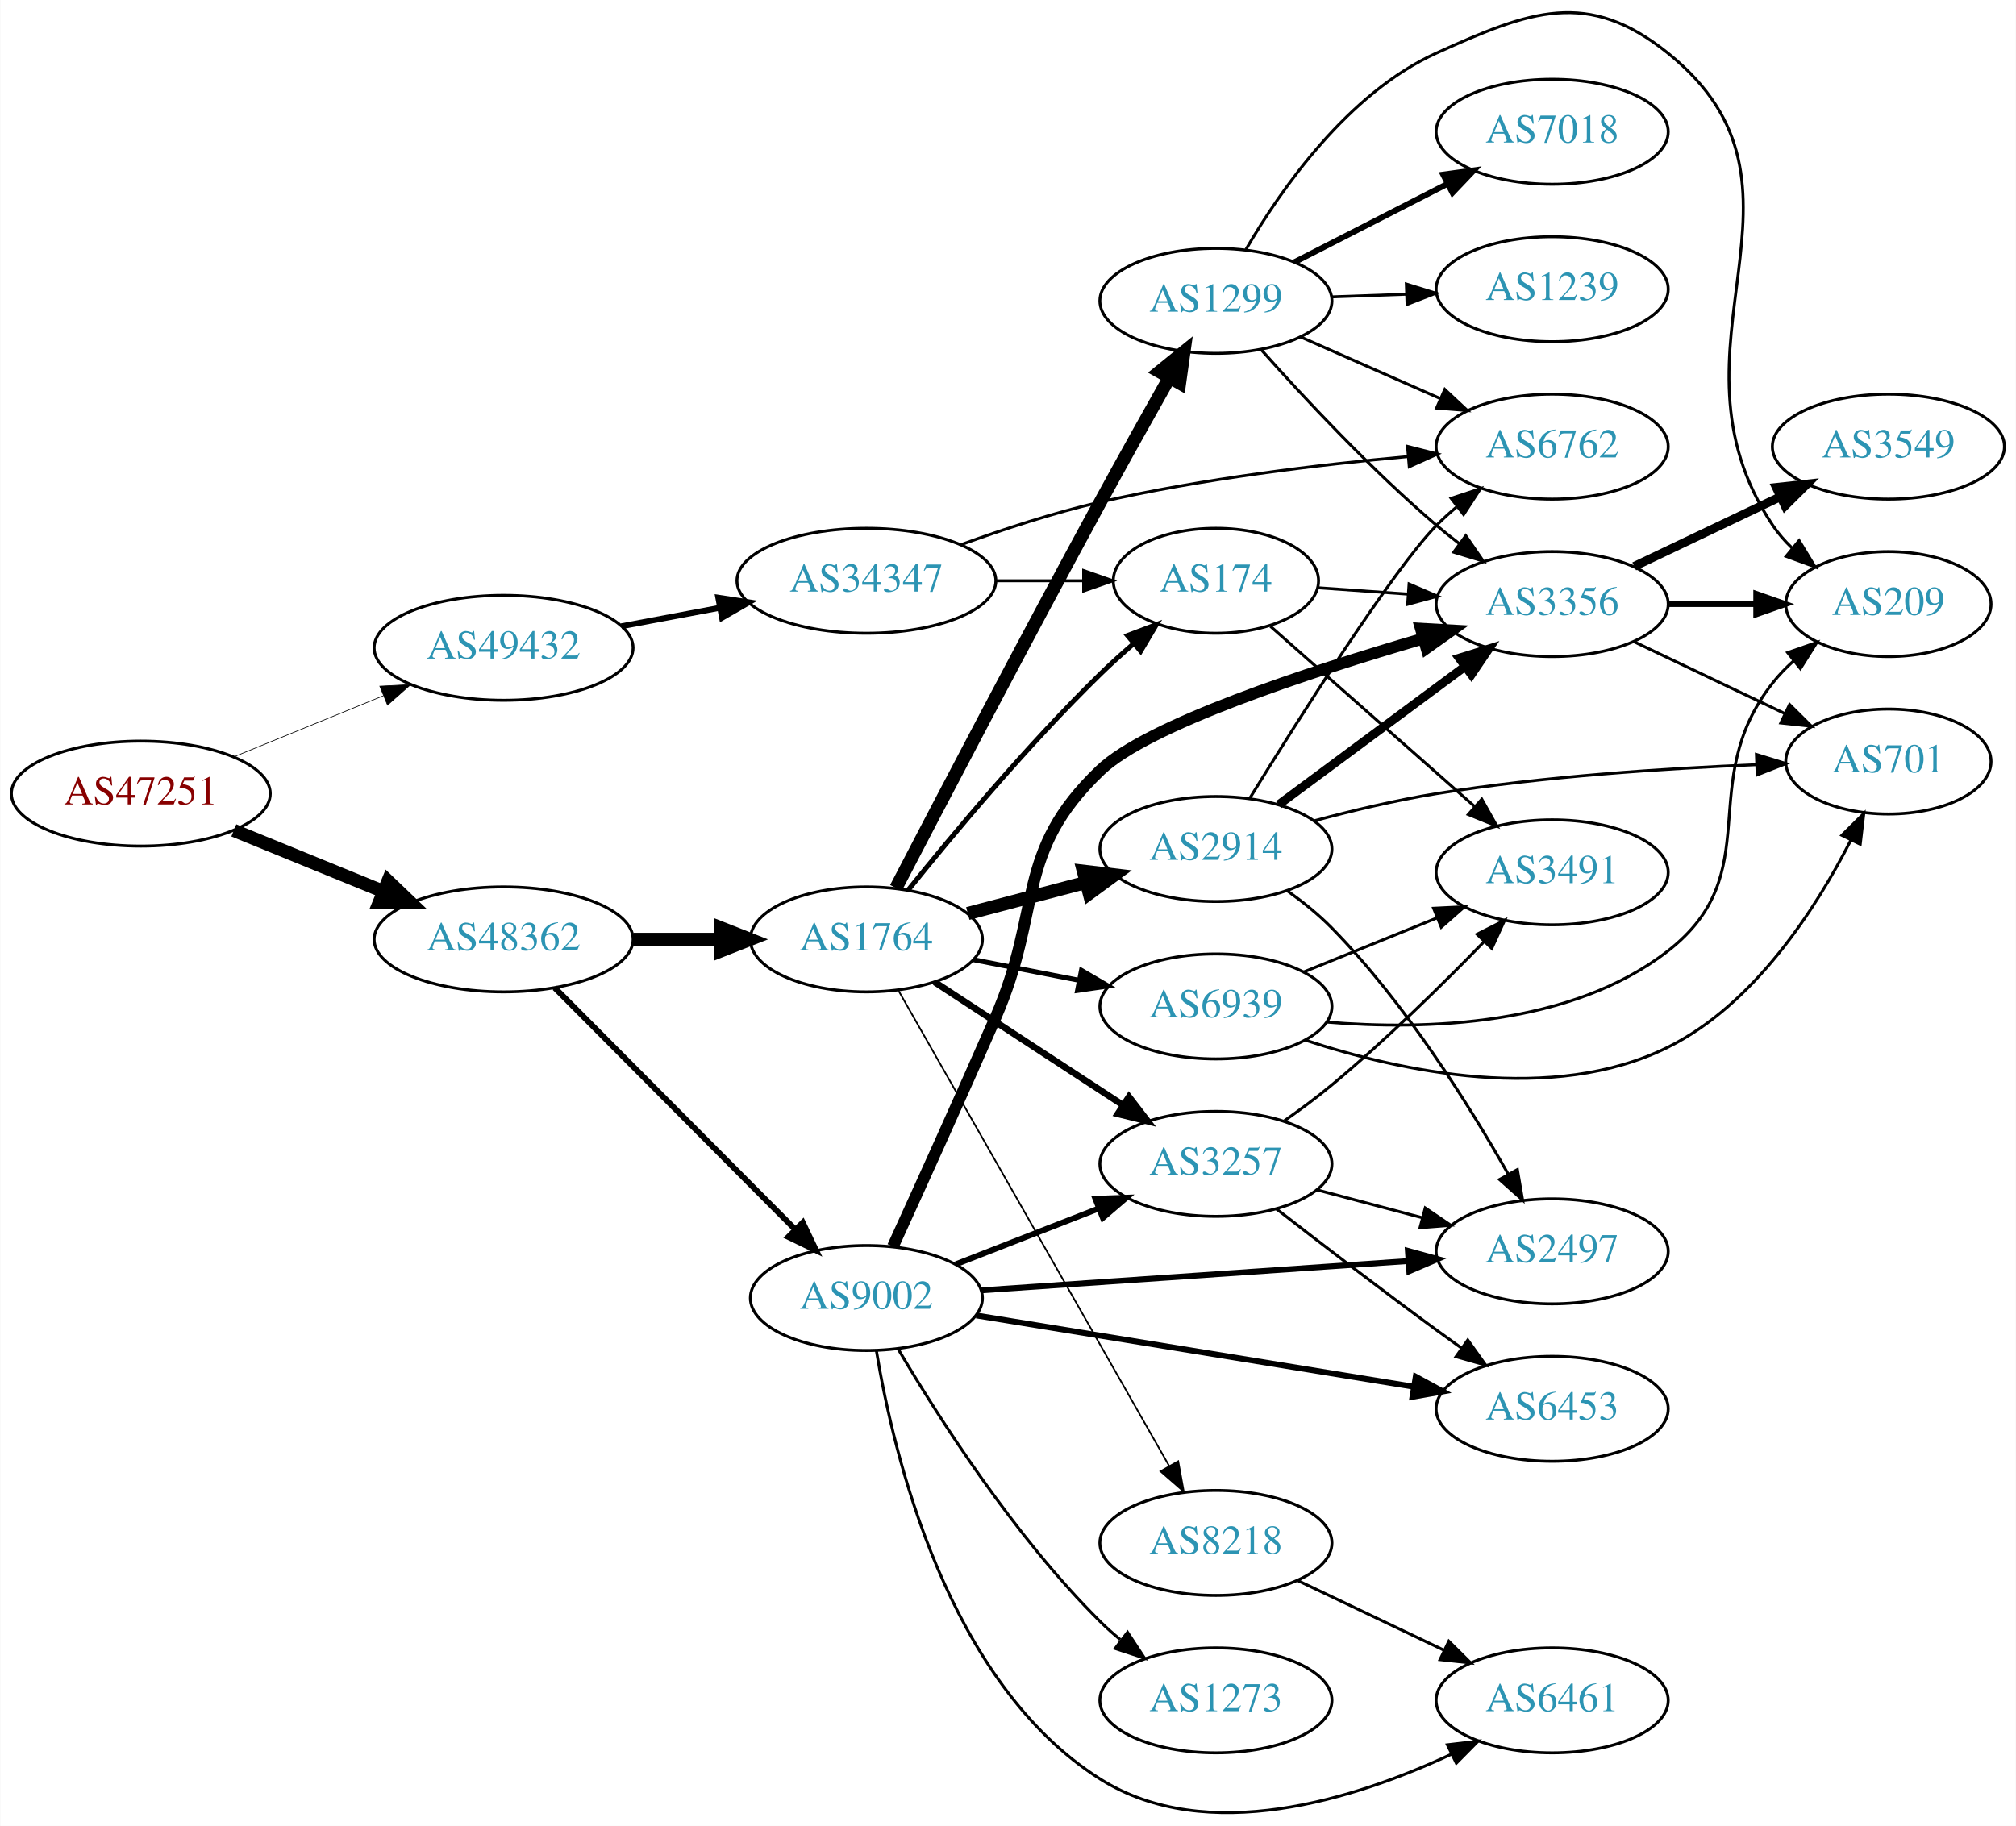
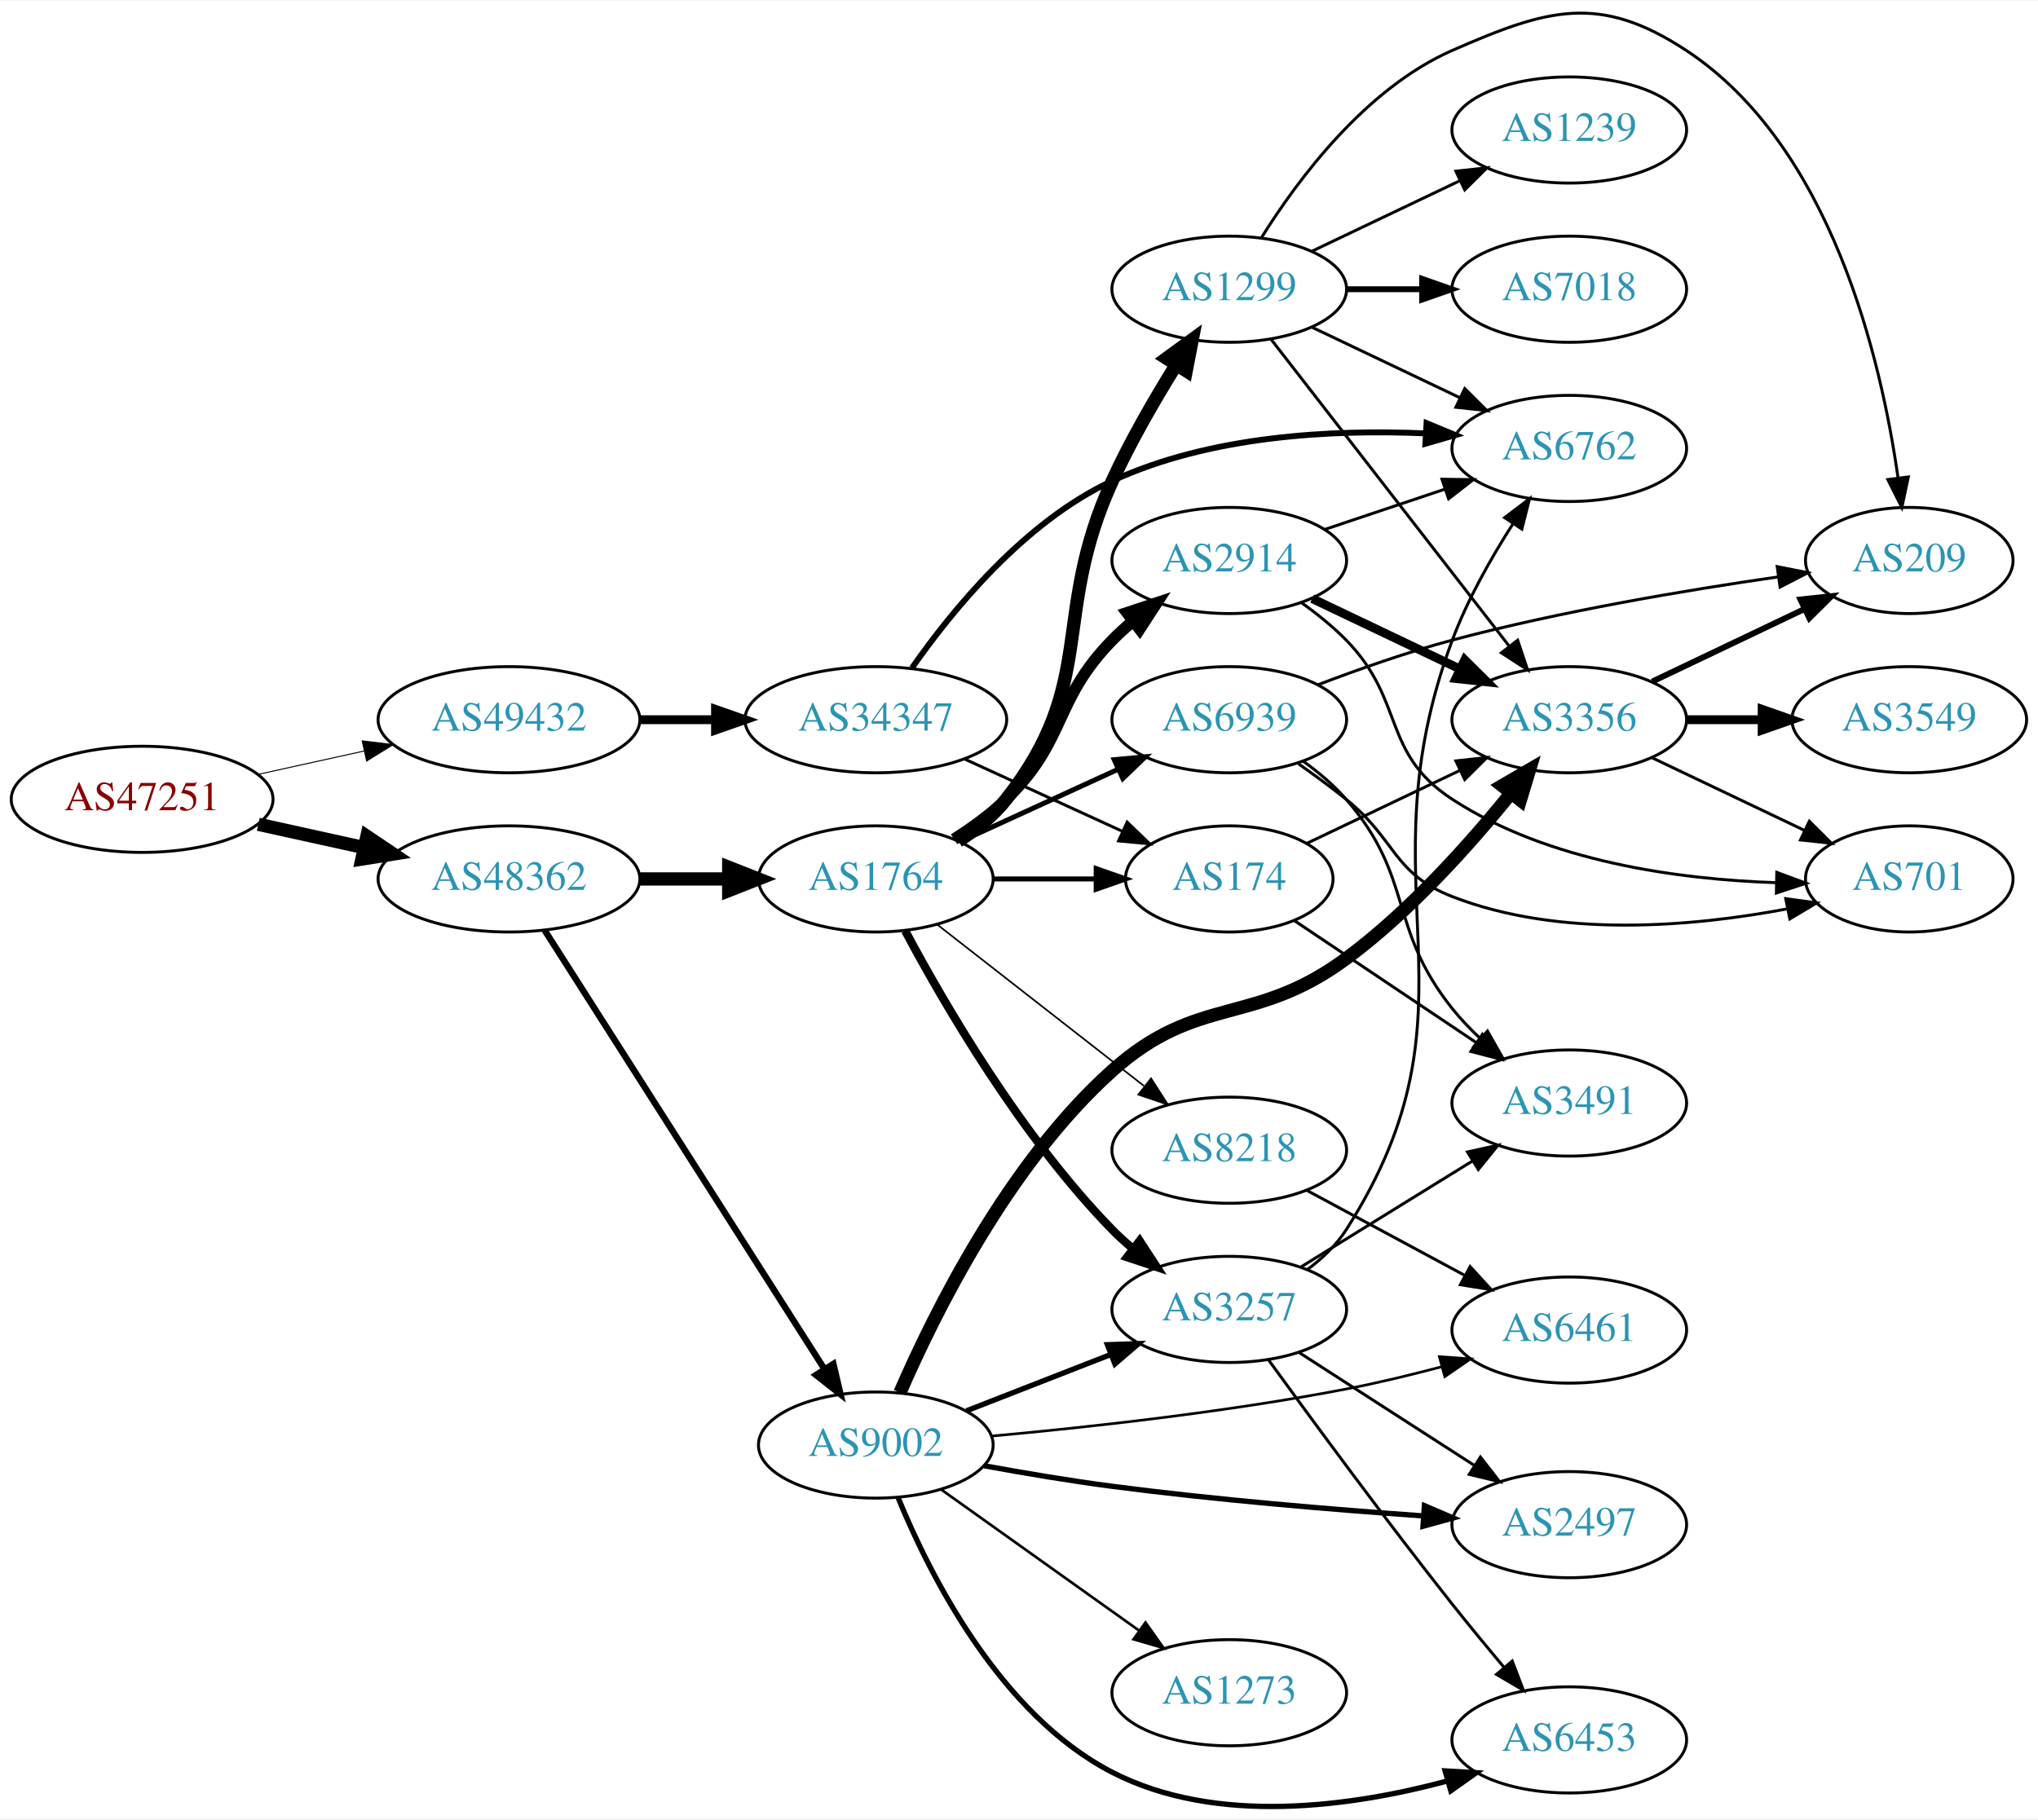
- <svg xmlns="http://www.w3.org/2000/svg" xmlns:xlink="http://www.w3.org/1999/xlink" width="691pt" height="626pt" viewBox="0.00 0.00 691.06 626.23">
-   <g id="graph0" class="graph" transform="scale(1 1) rotate(0) translate(4 622.231)">
-     <polygon fill="white" stroke="none" points="-4,4 -4,-622.231 687.055,-622.231 687.055,4 -4,4" />
+ <svg xmlns="http://www.w3.org/2000/svg" xmlns:xlink="http://www.w3.org/1999/xlink" width="691pt" height="617pt" viewBox="0.00 0.00 691.06 616.66">
+   <g id="graph0" class="graph" transform="scale(1 1) rotate(0) translate(4 612.658)">
+     <polygon fill="white" stroke="none" points="-4,4 -4,-612.658 687.055,-612.658 687.055,4 -4,4" />
    <g id="node1" class="node">
      <g id="a_node1">
        <a xlink:href="/asn/47251" xlink:title="AS47251 ~ VLBGIT Friesenecker e.U. [AT]">
-           <ellipse fill="#ffffff" stroke="black" cx="44.196" cy="-350.042" rx="44.393" ry="18" />
-           <text text-anchor="middle" x="44.196" y="-346.342" font-family="Times,serif" font-size="14.00" fill="#880000">AS47251</text>
+           <ellipse fill="#ffffff" stroke="black" cx="44.196" cy="-341.765" rx="44.393" ry="18" />
+           <text text-anchor="middle" x="44.196" y="-338.065" font-family="Times,serif" font-size="14.00" fill="#880000">AS47251</text>
        </a>
      </g>
    </g>
    <g id="node2" class="node">
      <g id="a_node2">
        <a xlink:href="/asn/48362" xlink:title="AS48362 ~ Stadtwerke Feldkirch [AT]">
-           <ellipse fill="#ffffff" stroke="black" cx="168.588" cy="-300.042" rx="44.393" ry="18" />
-           <text text-anchor="middle" x="168.588" y="-296.342" font-family="Times,serif" font-size="14.00" fill="#2c94b3">AS48362</text>
+           <ellipse fill="#ffffff" stroke="black" cx="168.588" cy="-314.765" rx="44.393" ry="18" />
+           <text text-anchor="middle" x="168.588" y="-311.065" font-family="Times,serif" font-size="14.00" fill="#2c94b3">AS48362</text>
        </a>
      </g>
    </g>
    <g id="edge1" class="edge">
-       <path fill="none" stroke="black" stroke-width="4.5" d="M76.081,-337.425C91.591,-331.089 110.576,-323.333 127.225,-316.532" />
-       <polygon fill="black" stroke="black" stroke-width="4.5" points="128.945,-320.082 136.713,-312.655 125.967,-312.792 128.945,-320.082" />
+       <path fill="none" stroke="black" stroke-width="4.5" d="M83.586,-333.297C94.978,-330.783 107.6,-327.999 119.525,-325.368" />
+       <polygon fill="black" stroke="black" stroke-width="4.5" points="120.418,-329.204 129.335,-323.204 118.721,-321.514 120.418,-329.204" />
    </g>
    <g id="node3" class="node">
      <g id="a_node3">
        <a xlink:href="/asn/49432" xlink:title="AS49432 ~ schallert.com e.U. [AT]">
-           <ellipse fill="#ffffff" stroke="black" cx="168.588" cy="-400.042" rx="44.393" ry="18" />
-           <text text-anchor="middle" x="168.588" y="-396.342" font-family="Times,serif" font-size="14.00" fill="#2c94b3">AS49432</text>
+           <ellipse fill="#ffffff" stroke="black" cx="168.588" cy="-368.765" rx="44.393" ry="18" />
+           <text text-anchor="middle" x="168.588" y="-365.065" font-family="Times,serif" font-size="14.00" fill="#2c94b3">AS49432</text>
        </a>
      </g>
    </g>
    <g id="edge2" class="edge">
-       <path fill="none" stroke="black" stroke-width="0.231" d="M76.081,-362.659C91.591,-368.995 110.576,-376.751 127.225,-383.553" />
-       <polygon fill="black" stroke="black" stroke-width="0.231" points="126.132,-386.887 136.713,-387.429 128.78,-380.407 126.132,-386.887" />
+       <path fill="none" stroke="black" stroke-width="0.338" d="M83.586,-350.234C94.978,-352.747 107.6,-355.532 119.525,-358.163" />
+       <polygon fill="black" stroke="black" stroke-width="0.338" points="118.815,-361.59 129.335,-360.327 120.323,-354.754 118.815,-361.59" />
    </g>
    <g id="node4" class="node">
      <g id="a_node4">
-         <a xlink:href="/asn/1764" xlink:title="AS1764 ~ NEXTLAYER-AS [AT]">
-           <ellipse fill="#ffffff" stroke="black" cx="292.98" cy="-300.042" rx="39.794" ry="18" />
-           <text text-anchor="middle" x="292.98" y="-296.342" font-family="Times,serif" font-size="14.00" fill="#2c94b3">AS1764</text>
+         <a xlink:href="/asn/9002" xlink:title="AS9002 ~ RETN Limited [EU]">
+           <ellipse fill="#ffffff" stroke="black" cx="292.98" cy="-122.765" rx="39.794" ry="18" />
+           <text text-anchor="middle" x="292.98" y="-119.065" font-family="Times,serif" font-size="14.00" fill="#2c94b3">AS9002</text>
        </a>
      </g>
    </g>
    <g id="edge3" class="edge">
-       <path fill="none" stroke="black" stroke-width="4.5" d="M213.084,-300.042C222.773,-300.042 233.11,-300.042 243.002,-300.042" />
-       <polygon fill="black" stroke="black" stroke-width="4.5" points="243.105,-303.98 253.105,-300.042 243.105,-296.105 243.105,-303.98" />
+       <path fill="none" stroke="black" stroke-width="2.167" d="M180.666,-297.388C202.284,-263.475 250.191,-188.322 275.529,-148.573" />
+       <polygon fill="black" stroke="black" stroke-width="2.167" points="278.592,-150.279 281.016,-139.965 272.69,-146.516 278.592,-150.279" />
    </g>
    <g id="node5" class="node">
      <g id="a_node5">
-         <a xlink:href="/asn/9002" xlink:title="AS9002 ~ RETN Limited [EU]">
-           <ellipse fill="#ffffff" stroke="black" cx="292.98" cy="-177.042" rx="39.794" ry="18" />
-           <text text-anchor="middle" x="292.98" y="-173.342" font-family="Times,serif" font-size="14.00" fill="#2c94b3">AS9002</text>
+         <a xlink:href="/asn/1764" xlink:title="AS1764 ~ NEXTLAYER-AS [AT]">
+           <ellipse fill="#ffffff" stroke="black" cx="292.98" cy="-314.765" rx="39.794" ry="18" />
+           <text text-anchor="middle" x="292.98" y="-311.065" font-family="Times,serif" font-size="14.00" fill="#2c94b3">AS1764</text>
        </a>
      </g>
    </g>
    <g id="edge4" class="edge">
-       <path fill="none" stroke="black" stroke-width="2" d="M186.095,-283.454C207.291,-262.153 244.214,-225.046 268.375,-200.764" />
-       <polygon fill="black" stroke="black" stroke-width="2" points="271.163,-202.925 275.736,-193.368 266.201,-197.987 271.163,-202.925" />
+       <path fill="none" stroke="black" stroke-width="4.5" d="M213.084,-314.765C222.773,-314.765 233.11,-314.765 243.002,-314.765" />
+       <polygon fill="black" stroke="black" stroke-width="4.5" points="243.105,-318.703 253.105,-314.765 243.105,-310.828 243.105,-318.703" />
    </g>
    <g id="node24" class="node">
      <g id="a_node24">
        <a xlink:href="/asn/34347" xlink:title="AS34347 ~ HALLAG Kommunal GmbH [AT]">
-           <ellipse fill="#ffffff" stroke="black" cx="292.98" cy="-423.042" rx="44.393" ry="18" />
-           <text text-anchor="middle" x="292.98" y="-419.342" font-family="Times,serif" font-size="14.00" fill="#2c94b3">AS34347</text>
+           <ellipse fill="#ffffff" stroke="black" cx="292.98" cy="-368.765" rx="44.393" ry="18" />
+           <text text-anchor="middle" x="292.98" y="-365.065" font-family="Times,serif" font-size="14.00" fill="#2c94b3">AS34347</text>
        </a>
      </g>
    </g>
    <g id="edge34" class="edge">
-       <path fill="none" stroke="black" stroke-width="2" d="M208.988,-407.446C219.688,-409.457 231.411,-411.66 242.589,-413.76" />
-       <polygon fill="black" stroke="black" stroke-width="2" points="242.18,-417.245 252.655,-415.652 243.473,-410.365 242.18,-417.245" />
+       <path fill="none" stroke="black" stroke-width="3" d="M213.084,-368.765C221.29,-368.765 229.961,-368.765 238.434,-368.765" />
+       <polygon fill="black" stroke="black" stroke-width="3" points="238.625,-372.266 248.625,-368.765 238.625,-365.266 238.625,-372.266" />
    </g>
    <g id="node6" class="node">
      <g id="a_node6">
-         <a xlink:href="/asn/3257" xlink:title="AS3257 ~ GTT [DE]">
-           <ellipse fill="#ffffff" stroke="black" cx="412.823" cy="-223.042" rx="39.794" ry="18" />
-           <text text-anchor="middle" x="412.823" y="-219.342" font-family="Times,serif" font-size="14.00" fill="#2c94b3">AS3257</text>
+         <a xlink:href="/asn/3356" xlink:title="AS3356 ~ Level 3 Parent, LLC [US]">
+           <ellipse fill="#ffffff" stroke="black" cx="528.116" cy="-368.765" rx="39.794" ry="18" />
+           <text text-anchor="middle" x="528.116" y="-365.065" font-family="Times,serif" font-size="14.00" fill="#2c94b3">AS3356</text>
        </a>
      </g>
    </g>
    <g id="edge5" class="edge">
-       <path fill="none" stroke="black" stroke-width="2.25" d="M316.423,-285.378C334.689,-273.443 360.665,-256.469 380.901,-243.247" />
-       <polygon fill="black" stroke="black" stroke-width="2.25" points="383.007,-246.052 389.464,-237.652 379.178,-240.192 383.007,-246.052" />
+       <path fill="none" stroke="black" stroke-width="4.5" d="M301.174,-140.56C312.776,-167.342 337.938,-218.226 373.176,-249.765 402.296,-275.828 421.044,-264.536 452.469,-287.765 474.011,-303.689 494.328,-326.438 508.311,-343.776" />
+       <polygon fill="black" stroke="black" stroke-width="4.5" points="505.357,-346.389 514.644,-351.799 511.538,-341.51 505.357,-346.389" />
    </g>
    <g id="node7" class="node">
      <g id="a_node7">
-         <a xlink:href="/asn/1299" xlink:title="AS1299 ~ Telia Carrier [EU]">
-           <ellipse fill="#ffffff" stroke="black" cx="412.823" cy="-519.042" rx="39.794" ry="18" />
-           <text text-anchor="middle" x="412.823" y="-515.342" font-family="Times,serif" font-size="14.00" fill="#2c94b3">AS1299</text>
+         <a xlink:href="/asn/6461" xlink:title="AS6461 ~ Zayo Bandwidth [US]">
+           <ellipse fill="#ffffff" stroke="black" cx="528.116" cy="-161.765" rx="39.794" ry="18" />
+           <text text-anchor="middle" x="528.116" y="-158.065" font-family="Times,serif" font-size="14.00" fill="#2c94b3">AS6461</text>
        </a>
      </g>
    </g>
    <g id="edge6" class="edge">
-       <path fill="none" stroke="black" stroke-width="4.5" d="M303.106,-317.668C317.7,-345.777 347.286,-402.443 373.176,-450.042 380.884,-464.212 389.657,-479.909 396.893,-492.746" />
-       <polygon fill="black" stroke="black" stroke-width="4.5" points="393.507,-494.756 401.854,-501.525 400.363,-490.882 393.507,-494.756" />
+       <path fill="none" stroke="black" stroke-width="0.9" d="M332.325,-125.82C364.571,-128.757 411.789,-133.919 452.469,-141.765 463.052,-143.807 474.342,-146.536 484.855,-149.321" />
+       <polygon fill="black" stroke="black" stroke-width="0.9" points="484.079,-152.737 494.648,-151.987 485.918,-145.983 484.079,-152.737" />
    </g>
    <g id="node8" class="node">
      <g id="a_node8">
-         <a xlink:href="/asn/2914" xlink:title="AS2914 ~ NTT America, Inc. [US]">
-           <ellipse fill="#ffffff" stroke="black" cx="412.823" cy="-331.042" rx="39.794" ry="18" />
-           <text text-anchor="middle" x="412.823" y="-327.342" font-family="Times,serif" font-size="14.00" fill="#2c94b3">AS2914</text>
+         <a xlink:href="/asn/3257" xlink:title="AS3257 ~ GTT [DE]">
+           <ellipse fill="#ffffff" stroke="black" cx="412.823" cy="-168.765" rx="39.794" ry="18" />
+           <text text-anchor="middle" x="412.823" y="-165.065" font-family="Times,serif" font-size="14.00" fill="#2c94b3">AS3257</text>
        </a>
      </g>
    </g>
    <g id="edge7" class="edge">
-       <path fill="none" stroke="black" stroke-width="4.5" d="M327.749,-308.925C340.323,-312.233 354.778,-316.036 368.116,-319.545" />
-       <polygon fill="black" stroke="black" stroke-width="4.5" points="367.376,-323.421 378.049,-322.157 369.38,-315.805 367.376,-323.421" />
+       <path fill="none" stroke="black" stroke-width="1.8" d="M323.717,-134.373C338.511,-140.148 356.588,-147.204 372.51,-153.419" />
+       <polygon fill="black" stroke="black" stroke-width="1.8" points="371.508,-156.785 382.096,-157.161 374.053,-150.265 371.508,-156.785" />
    </g>
    <g id="node9" class="node">
      <g id="a_node9">
-         <a xlink:href="/asn/174" xlink:title="AS174 ~ Cogent Communications [US]">
-           <ellipse fill="#ffffff" stroke="black" cx="412.823" cy="-423.042" rx="35.194" ry="18" />
-           <text text-anchor="middle" x="412.823" y="-419.342" font-family="Times,serif" font-size="14.00" fill="#2c94b3">AS174</text>
+         <a xlink:href="/asn/2497" xlink:title="AS2497 ~ Internet Initiative Japan Inc. [JP]">
+           <ellipse fill="#ffffff" stroke="black" cx="528.116" cy="-95.765" rx="39.794" ry="18" />
+           <text text-anchor="middle" x="528.116" y="-92.065" font-family="Times,serif" font-size="14.00" fill="#2c94b3">AS2497</text>
        </a>
      </g>
    </g>
    <g id="edge8" class="edge">
-       <path fill="none" stroke="black" stroke-width="1.688" d="M307.236,-316.873C322.38,-335.707 348.293,-366.762 373.176,-391.042 376.73,-394.51 380.617,-398.02 384.513,-401.381" />
-       <polygon fill="black" stroke="black" stroke-width="1.688" points="382.507,-404.267 392.419,-408.011 387.006,-398.903 382.507,-404.267" />
+       <path fill="none" stroke="black" stroke-width="1.8" d="M329.75,-115.733C343.31,-113.254 358.916,-110.624 373.176,-108.765 408.268,-104.192 448.079,-100.879 478.424,-98.743" />
+       <polygon fill="black" stroke="black" stroke-width="1.8" points="479.002,-102.212 488.739,-98.036 478.523,-95.228 479.002,-102.212" />
    </g>
    <g id="node10" class="node">
      <g id="a_node10">
-         <a xlink:href="/asn/8218" xlink:title="AS8218 ~ legacy Neotelecoms [FR]">
-           <ellipse fill="#ffffff" stroke="black" cx="412.823" cy="-93.042" rx="39.794" ry="18" />
-           <text text-anchor="middle" x="412.823" y="-89.342" font-family="Times,serif" font-size="14.00" fill="#2c94b3">AS8218</text>
+         <a xlink:href="/asn/6453" xlink:title="AS6453 ~ TATA COMMUNICATIONS (AMERICA) INC [US]">
+           <ellipse fill="#ffffff" stroke="black" cx="528.116" cy="-22.765" rx="39.794" ry="18" />
+           <text text-anchor="middle" x="528.116" y="-19.065" font-family="Times,serif" font-size="14.00" fill="#2c94b3">AS6453</text>
        </a>
      </g>
    </g>
    <g id="edge9" class="edge">
-       <path fill="none" stroke="black" stroke-width="0.562" d="M304.028,-282.393C324.769,-245.959 372.423,-162.251 396.825,-119.387" />
-       <polygon fill="black" stroke="black" stroke-width="0.562" points="399.895,-121.068 401.801,-110.646 393.812,-117.605 399.895,-121.068" />
+       <path fill="none" stroke="black" stroke-width="1.8" d="M300.581,-104.817C311.266,-78.748 335.083,-31.382 373.176,-11.765 408.472,6.41 454.48,-0.139 486.976,-8.881" />
+       <polygon fill="black" stroke="black" stroke-width="1.8" points="486.023,-12.249 496.6,-11.639 487.952,-5.52 486.023,-12.249" />
    </g>
    <g id="node11" class="node">
      <g id="a_node11">
+         <a xlink:href="/asn/1273" xlink:title="AS1273 ~ Vodafone Group PLC [EU]">
+           <ellipse fill="#ffffff" stroke="black" cx="412.823" cy="-38.765" rx="39.794" ry="18" />
+           <text text-anchor="middle" x="412.823" y="-35.065" font-family="Times,serif" font-size="14.00" fill="#2c94b3">AS1273</text>
+         </a>
+       </g>
+     </g>
+     <g id="edge10" class="edge">
+       <path fill="none" stroke="black" stroke-width="0.9" d="M315.048,-107.748C333.784,-94.393 361.375,-74.725 382.308,-59.804" />
+       <polygon fill="black" stroke="black" stroke-width="0.9" points="384.429,-62.591 390.54,-53.936 380.366,-56.891 384.429,-62.591" />
+     </g>
+     <g id="edge17" class="edge">
+       <path fill="none" stroke="black" stroke-width="2.812" d="M302.956,-297.152C316.071,-272.545 342.296,-227.352 373.176,-195.765 375.268,-193.626 377.551,-191.546 379.928,-189.554" />
+       <polygon fill="black" stroke="black" stroke-width="2.812" points="382.446,-192.031 388.226,-183.152 378.17,-186.489 382.446,-192.031" />
+     </g>
+     <g id="node15" class="node">
+       <g id="a_node15">
+         <a xlink:href="/asn/1299" xlink:title="AS1299 ~ Telia Carrier [EU]">
+           <ellipse fill="#ffffff" stroke="black" cx="412.823" cy="-514.765" rx="39.794" ry="18" />
+           <text text-anchor="middle" x="412.823" y="-511.065" font-family="Times,serif" font-size="14.00" fill="#2c94b3">AS1299</text>
+         </a>
+       </g>
+     </g>
+     <g id="edge14" class="edge">
+       <path fill="none" stroke="black" stroke-width="4.5" d="M320.952,-327.621C326.94,-331.485 332.8,-336.207 337.176,-341.765 368.475,-381.52 352.127,-403.756 373.176,-449.765 379.296,-463.142 387.463,-477.261 394.711,-488.91" />
+       <polygon fill="black" stroke="black" stroke-width="4.5" points="391.585,-491.333 400.271,-497.662 398.232,-487.109 391.585,-491.333" />
+     </g>
+     <g id="node16" class="node">
+       <g id="a_node16">
+         <a xlink:href="/asn/174" xlink:title="AS174 ~ Cogent Communications [US]">
+           <ellipse fill="#ffffff" stroke="black" cx="412.823" cy="-314.765" rx="35.194" ry="18" />
+           <text text-anchor="middle" x="412.823" y="-311.065" font-family="Times,serif" font-size="14.00" fill="#2c94b3">AS174</text>
+         </a>
+       </g>
+     </g>
+     <g id="edge15" class="edge">
+       <path fill="none" stroke="black" stroke-width="1.688" d="M332.893,-314.765C343.98,-314.765 356.139,-314.765 367.522,-314.765" />
+       <polygon fill="black" stroke="black" stroke-width="1.688" points="367.703,-318.266 377.703,-314.765 367.703,-311.266 367.703,-318.266" />
+     </g>
+     <g id="node17" class="node">
+       <g id="a_node17">
+         <a xlink:href="/asn/2914" xlink:title="AS2914 ~ NTT America, Inc. [US]">
+           <ellipse fill="#ffffff" stroke="black" cx="412.823" cy="-422.765" rx="39.794" ry="18" />
+           <text text-anchor="middle" x="412.823" y="-419.065" font-family="Times,serif" font-size="14.00" fill="#2c94b3">AS2914</text>
+         </a>
+       </g>
+     </g>
+     <g id="edge16" class="edge">
+       <path fill="none" stroke="black" stroke-width="3.938" d="M319.509,-328.228C325.672,-332.128 331.974,-336.713 337.176,-341.765 357.87,-361.86 353.004,-375.148 373.176,-395.765 375.269,-397.904 377.553,-399.983 379.929,-401.975" />
+       <polygon fill="black" stroke="black" stroke-width="3.938" points="378.173,-405.04 388.229,-408.376 382.448,-399.497 378.173,-405.04" />
+     </g>
+     <g id="node18" class="node">
+       <g id="a_node18">
        <a xlink:href="/asn/6939" xlink:title="AS6939 ~ Hurricane Electric LLC [US]">
-           <ellipse fill="#ffffff" stroke="black" cx="412.823" cy="-277.042" rx="39.794" ry="18" />
-           <text text-anchor="middle" x="412.823" y="-273.342" font-family="Times,serif" font-size="14.00" fill="#2c94b3">AS6939</text>
-         </a>
-       </g>
-     </g>
-     <g id="edge10" class="edge">
-       <path fill="none" stroke="black" stroke-width="1.688" d="M329.657,-293.079C341.088,-290.848 353.91,-288.345 365.964,-285.993" />
-       <polygon fill="black" stroke="black" stroke-width="1.688" points="366.717,-289.412 375.861,-284.061 365.376,-282.541 366.717,-289.412" />
-     </g>
-     <g id="edge11" class="edge">
-       <path fill="none" stroke="black" stroke-width="2" d="M323.717,-188.65C338.511,-194.425 356.588,-201.481 372.51,-207.696" />
-       <polygon fill="black" stroke="black" stroke-width="2" points="371.508,-211.062 382.096,-211.438 374.053,-204.541 371.508,-211.062" />
+           <ellipse fill="#ffffff" stroke="black" cx="412.823" cy="-368.765" rx="39.794" ry="18" />
+           <text text-anchor="middle" x="412.823" y="-365.065" font-family="Times,serif" font-size="14.00" fill="#2c94b3">AS6939</text>
+         </a>
+       </g>
+     </g>
+     <g id="edge18" class="edge">
+       <path fill="none" stroke="black" stroke-width="1.688" d="M321.609,-327.426C337.566,-334.738 357.837,-344.027 375.119,-351.946" />
+       <polygon fill="black" stroke="black" stroke-width="1.688" points="373.818,-355.2 384.367,-356.184 376.734,-348.836 373.818,-355.2" />
+     </g>
+     <g id="node19" class="node">
+       <g id="a_node19">
+         <a xlink:href="/asn/8218" xlink:title="AS8218 ~ legacy Neotelecoms [FR]">
+           <ellipse fill="#ffffff" stroke="black" cx="412.823" cy="-222.765" rx="39.794" ry="18" />
+           <text text-anchor="middle" x="412.823" y="-219.065" font-family="Times,serif" font-size="14.00" fill="#2c94b3">AS8218</text>
+         </a>
+       </g>
+     </g>
+     <g id="edge19" class="edge">
+       <path fill="none" stroke="black" stroke-width="0.562" d="M313.705,-299.367C332.908,-284.374 362.279,-261.445 383.883,-244.578" />
+       <polygon fill="black" stroke="black" stroke-width="0.562" points="386.306,-247.127 392.034,-238.214 381.998,-241.609 386.306,-247.127" />
    </g>
    <g id="node12" class="node">
      <g id="a_node12">
-         <a xlink:href="/asn/2497" xlink:title="AS2497 ~ Internet Initiative Japan Inc. [JP]">
-           <ellipse fill="#ffffff" stroke="black" cx="528.116" cy="-193.042" rx="39.794" ry="18" />
-           <text text-anchor="middle" x="528.116" y="-189.342" font-family="Times,serif" font-size="14.00" fill="#2c94b3">AS2497</text>
-         </a>
-       </g>
-     </g>
-     <g id="edge12" class="edge">
-       <path fill="none" stroke="black" stroke-width="2" d="M332.217,-179.666C372.28,-182.416 435.32,-186.742 478.8,-189.726" />
-       <polygon fill="black" stroke="black" stroke-width="2" points="478.642,-193.223 488.859,-190.416 479.122,-186.24 478.642,-193.223" />
+         <a xlink:href="/asn/3549" xlink:title="AS3549 ~ Level 3 Parent, LLC [US]">
+           <ellipse fill="#ffffff" stroke="black" cx="643.409" cy="-368.765" rx="39.794" ry="18" />
+           <text text-anchor="middle" x="643.409" y="-365.065" font-family="Times,serif" font-size="14.00" fill="#2c94b3">AS3549</text>
+         </a>
+       </g>
+     </g>
+     <g id="edge11" class="edge">
+       <path fill="none" stroke="black" stroke-width="3" d="M567.788,-368.765C575.991,-368.765 584.755,-368.765 593.287,-368.765" />
+       <polygon fill="black" stroke="black" stroke-width="3" points="593.526,-372.266 603.526,-368.765 593.526,-365.266 593.526,-372.266" />
    </g>
    <g id="node13" class="node">
      <g id="a_node13">
-         <a xlink:href="/asn/6461" xlink:title="AS6461 ~ Zayo Bandwidth [US]">
-           <ellipse fill="#ffffff" stroke="black" cx="528.116" cy="-39.042" rx="39.794" ry="18" />
-           <text text-anchor="middle" x="528.116" y="-35.342" font-family="Times,serif" font-size="14.00" fill="#2c94b3">AS6461</text>
-         </a>
-       </g>
-     </g>
-     <g id="edge13" class="edge">
-       <path fill="none" stroke="black" d="M296.395,-159.022C302.234,-123.504 320.734,-45.041 373.176,-12.042 409.755,10.975 460.407,-5.101 493.461,-20.535" />
-       <polygon fill="black" stroke="black" points="492.183,-23.806 502.705,-25.048 495.254,-17.515 492.183,-23.806" />
+         <a xlink:href="/asn/209" xlink:title="AS209 ~ CenturyLink Communications, LLC [US]">
+           <ellipse fill="#ffffff" stroke="black" cx="643.409" cy="-422.765" rx="35.194" ry="18" />
+           <text text-anchor="middle" x="643.409" y="-419.065" font-family="Times,serif" font-size="14.00" fill="#2c94b3">AS209</text>
+         </a>
+       </g>
+     </g>
+     <g id="edge12" class="edge">
+       <path fill="none" stroke="black" stroke-width="2" d="M556.252,-381.7C571.684,-389.055 591.17,-398.343 607.705,-406.224" />
+       <polygon fill="black" stroke="black" stroke-width="2" points="606.514,-409.533 617.047,-410.677 609.525,-403.215 606.514,-409.533" />
    </g>
    <g id="node14" class="node">
      <g id="a_node14">
-         <a xlink:href="/asn/6453" xlink:title="AS6453 ~ TATA COMMUNICATIONS (AMERICA) INC [US]">
-           <ellipse fill="#ffffff" stroke="black" cx="528.116" cy="-139.042" rx="39.794" ry="18" />
-           <text text-anchor="middle" x="528.116" y="-135.342" font-family="Times,serif" font-size="14.00" fill="#2c94b3">AS6453</text>
-         </a>
-       </g>
-     </g>
-     <g id="edge14" class="edge">
-       <path fill="none" stroke="black" stroke-width="2" d="M330.664,-171.063C371.231,-164.451 436.668,-153.785 480.754,-146.599" />
-       <polygon fill="black" stroke="black" stroke-width="2" points="481.339,-150.05 490.646,-144.987 480.213,-143.141 481.339,-150.05" />
-     </g>
-     <g id="node15" class="node">
-       <g id="a_node15">
-         <a xlink:href="/asn/3356" xlink:title="AS3356 ~ Level 3 Parent, LLC [US]">
-           <ellipse fill="#ffffff" stroke="black" cx="528.116" cy="-415.042" rx="39.794" ry="18" />
-           <text text-anchor="middle" x="528.116" y="-411.342" font-family="Times,serif" font-size="14.00" fill="#2c94b3">AS3356</text>
-         </a>
-       </g>
-     </g>
-     <g id="edge15" class="edge">
-       <path fill="none" stroke="black" stroke-width="4" d="M302.06,-194.683C310.828,-213.901 325.182,-245.574 337.176,-273.042 353.595,-310.64 343.507,-329.707 373.176,-358.042 389.469,-373.602 444.351,-391.683 483.945,-403.237" />
-       <polygon fill="black" stroke="black" stroke-width="4" points="483.071,-406.627 493.649,-406.028 485.006,-399.9 483.071,-406.627" />
-     </g>
-     <g id="node16" class="node">
-       <g id="a_node16">
-         <a xlink:href="/asn/1273" xlink:title="AS1273 ~ Vodafone Group PLC [EU]">
-           <ellipse fill="#ffffff" stroke="black" cx="412.823" cy="-39.042" rx="39.794" ry="18" />
-           <text text-anchor="middle" x="412.823" y="-35.342" font-family="Times,serif" font-size="14.00" fill="#2c94b3">AS1273</text>
-         </a>
-       </g>
-     </g>
-     <g id="edge16" class="edge">
-       <path fill="none" stroke="black" d="M303.907,-159.491C317.539,-136.358 343.738,-95.191 373.176,-66.042 375.303,-63.937 377.61,-61.882 380.004,-59.906" />
-       <polygon fill="black" stroke="black" points="382.516,-62.391 388.333,-53.535 378.264,-56.83 382.516,-62.391" />
+         <a xlink:href="/asn/701" xlink:title="AS701 ~ UUNET [US]">
+           <ellipse fill="#ffffff" stroke="black" cx="643.409" cy="-314.765" rx="35.194" ry="18" />
+           <text text-anchor="middle" x="643.409" y="-311.065" font-family="Times,serif" font-size="14.00" fill="#2c94b3">AS701</text>
+         </a>
+       </g>
+     </g>
+     <g id="edge13" class="edge">
+       <path fill="none" stroke="black" d="M556.252,-355.831C571.684,-348.476 591.17,-339.188 607.705,-331.307" />
+       <polygon fill="black" stroke="black" points="609.525,-334.316 617.047,-326.854 606.514,-327.997 609.525,-334.316" />
    </g>
    <g id="edge31" class="edge">
-       <path fill="none" stroke="black" d="M447.508,-214.122C458.82,-211.127 471.604,-207.742 483.563,-204.575" />
-       <polygon fill="black" stroke="black" points="484.594,-207.923 493.365,-201.979 482.802,-201.156 484.594,-207.923" />
+       <path fill="none" stroke="black" d="M436.477,-154.168C453.535,-143.177 477.119,-127.981 495.954,-115.844" />
+       <polygon fill="black" stroke="black" points="497.991,-118.696 504.501,-110.337 494.199,-112.812 497.991,-118.696" />
    </g>
    <g id="edge33" class="edge">
-       <path fill="none" stroke="black" d="M433.611,-207.569C448.557,-195.971 469.642,-179.798 488.469,-166.042 491.264,-164.001 494.189,-161.897 497.126,-159.807" />
-       <polygon fill="black" stroke="black" points="499.18,-162.642 505.335,-154.019 495.146,-156.921 499.18,-162.642" />
+       <path fill="none" stroke="black" d="M426.208,-151.553C440.783,-131.445 465.868,-97.294 488.469,-68.765 494.056,-61.714 500.265,-54.192 506.043,-47.318" />
+       <polygon fill="black" stroke="black" points="508.776,-49.507 512.564,-39.612 503.432,-44.984 508.776,-49.507" />
+     </g>
+     <g id="node22" class="node">
+       <g id="a_node22">
+         <a xlink:href="/asn/6762" xlink:title="AS6762 ~ TELECOM ITALIA SPARKLE S.p.A. [IT]">
+           <ellipse fill="#ffffff" stroke="black" cx="528.116" cy="-460.765" rx="39.794" ry="18" />
+           <text text-anchor="middle" x="528.116" y="-457.065" font-family="Times,serif" font-size="14.00" fill="#2c94b3">AS6762</text>
+         </a>
+       </g>
+     </g>
+     <g id="edge32" class="edge">
+       <path fill="none" stroke="black" d="M439.299,-182.27C444.346,-186.019 449.115,-190.527 452.469,-195.765 501.172,-271.826 456.885,-311.151 488.469,-395.765 493.577,-409.45 501.545,-423.517 508.922,-435.049" />
+       <polygon fill="black" stroke="black" points="506.208,-437.291 514.645,-443.699 512.046,-433.428 506.208,-437.291" />
    </g>
    <g id="node23" class="node">
      <g id="a_node23">
        <a xlink:href="/asn/3491" xlink:title="AS3491 ~ PCCW Global, Inc. [US]">
-           <ellipse fill="#ffffff" stroke="black" cx="528.116" cy="-323.042" rx="39.794" ry="18" />
-           <text text-anchor="middle" x="528.116" y="-319.342" font-family="Times,serif" font-size="14.00" fill="#2c94b3">AS3491</text>
-         </a>
-       </g>
-     </g>
-     <g id="edge32" class="edge">
-       <path fill="none" stroke="black" d="M436.357,-237.855C441.763,-241.66 447.428,-245.864 452.469,-250.042 471.01,-265.407 490.409,-284.483 504.783,-299.281" />
-       <polygon fill="black" stroke="black" points="502.356,-301.807 511.811,-306.587 507.401,-296.954 502.356,-301.807" />
-     </g>
-     <g id="edge18" class="edge">
-       <path fill="none" stroke="black" d="M428.418,-502.214C442.887,-485.975 466.072,-461.114 488.469,-442.042 490.962,-439.92 493.619,-437.801 496.329,-435.737" />
-       <polygon fill="black" stroke="black" points="498.496,-438.489 504.502,-429.761 494.364,-432.838 498.496,-438.489" />
-     </g>
-     <g id="node17" class="node">
-       <g id="a_node17">
-         <a xlink:href="/asn/7018" xlink:title="AS7018 ~ AT&amp;T Services, Inc. [US]">
-           <ellipse fill="#ffffff" stroke="black" cx="528.116" cy="-577.042" rx="39.794" ry="18" />
-           <text text-anchor="middle" x="528.116" y="-573.342" font-family="Times,serif" font-size="14.00" fill="#2c94b3">AS7018</text>
-         </a>
-       </g>
-     </g>
-     <g id="edge17" class="edge">
-       <path fill="none" stroke="black" stroke-width="2" d="M439.815,-532.348C455.359,-540.306 475.309,-550.52 492.214,-559.174" />
-       <polygon fill="black" stroke="black" stroke-width="2" points="490.749,-562.356 501.245,-563.798 493.939,-556.125 490.749,-562.356" />
-     </g>
-     <g id="node18" class="node">
-       <g id="a_node18">
-         <a xlink:href="/asn/1239" xlink:title="AS1239 ~ Sprint [US]">
-           <ellipse fill="#ffffff" stroke="black" cx="528.116" cy="-523.042" rx="39.794" ry="18" />
-           <text text-anchor="middle" x="528.116" y="-519.342" font-family="Times,serif" font-size="14.00" fill="#2c94b3">AS1239</text>
-         </a>
-       </g>
-     </g>
-     <g id="edge19" class="edge">
-       <path fill="none" stroke="black" d="M452.495,-520.407C460.698,-520.697 469.462,-521.007 477.994,-521.308" />
-       <polygon fill="black" stroke="black" points="478.116,-524.814 488.233,-521.669 478.363,-517.819 478.116,-524.814" />
-     </g>
-     <g id="node19" class="node">
-       <g id="a_node19">
-         <a xlink:href="/asn/6762" xlink:title="AS6762 ~ TELECOM ITALIA SPARKLE S.p.A. [IT]">
-           <ellipse fill="#ffffff" stroke="black" cx="528.116" cy="-469.042" rx="39.794" ry="18" />
-           <text text-anchor="middle" x="528.116" y="-465.342" font-family="Times,serif" font-size="14.00" fill="#2c94b3">AS6762</text>
-         </a>
-       </g>
+           <ellipse fill="#ffffff" stroke="black" cx="528.116" cy="-238.765" rx="39.794" ry="18" />
+           <text text-anchor="middle" x="528.116" y="-235.065" font-family="Times,serif" font-size="14.00" fill="#2c94b3">AS3491</text>
+         </a>
+       </g>
+     </g>
+     <g id="edge30" class="edge">
+       <path fill="none" stroke="black" d="M437.023,-183.1C453.824,-193.481 476.741,-207.641 495.257,-219.081" />
+       <polygon fill="black" stroke="black" points="493.6,-222.171 503.947,-224.45 497.28,-216.216 493.6,-222.171" />
    </g>
    <g id="edge20" class="edge">
-       <path fill="none" stroke="black" d="M441.828,-506.683C456.262,-500.312 474.063,-492.456 489.662,-485.572" />
-       <polygon fill="black" stroke="black" points="491.305,-488.672 499.04,-481.433 488.479,-482.268 491.305,-488.672" />
+       <path fill="none" stroke="black" d="M427.041,-497.732C446.91,-472.126 484.594,-423.563 507.622,-393.887" />
+       <polygon fill="black" stroke="black" points="510.617,-395.737 513.982,-385.691 505.087,-391.445 510.617,-395.737" />
+     </g>
+     <g id="edge24" class="edge">
+       <path fill="none" stroke="black" d="M423.79,-532.327C436.092,-552.015 459.045,-582.868 488.469,-595.765 520.746,-609.913 538.318,-615.129 567.762,-595.765 616.957,-563.413 633.876,-491.03 639.586,-450.902" />
+       <polygon fill="black" stroke="black" points="643.089,-451.098 640.89,-440.734 636.146,-450.207 643.089,-451.098" />
    </g>
    <g id="node20" class="node">
      <g id="a_node20">
-         <a xlink:href="/asn/209" xlink:title="AS209 ~ CenturyLink Communications, LLC [US]">
-           <ellipse fill="#ffffff" stroke="black" cx="643.409" cy="-415.042" rx="35.194" ry="18" />
-           <text text-anchor="middle" x="643.409" y="-411.342" font-family="Times,serif" font-size="14.00" fill="#2c94b3">AS209</text>
+         <a xlink:href="/asn/1239" xlink:title="AS1239 ~ Sprint [US]">
+           <ellipse fill="#ffffff" stroke="black" cx="528.116" cy="-568.765" rx="39.794" ry="18" />
+           <text text-anchor="middle" x="528.116" y="-565.065" font-family="Times,serif" font-size="14.00" fill="#2c94b3">AS1239</text>
        </a>
      </g>
    </g>
    <g id="edge21" class="edge">
-       <path fill="none" stroke="black" d="M423.138,-536.713C435.116,-557.308 458.053,-590.273 488.469,-604.042 520.574,-618.575 540.273,-626.094 567.762,-604.042 625.295,-557.891 562.738,-503.336 603.762,-442.042 605.629,-439.253 607.889,-436.665 610.368,-434.285" />
-       <polygon fill="black" stroke="black" points="612.786,-436.829 618.291,-427.776 608.343,-431.42 612.786,-436.829" />
-     </g>
-     <g id="edge23" class="edge">
-       <path fill="none" stroke="black" d="M437.404,-316.64C442.66,-312.882 447.996,-308.596 452.469,-304.042 477.612,-278.448 499.594,-243.32 513.074,-219.486" />
-       <polygon fill="black" stroke="black" points="516.19,-221.083 517.98,-210.64 510.069,-217.688 516.19,-221.083" />
-     </g>
-     <g id="edge22" class="edge">
-       <path fill="none" stroke="black" stroke-width="3" d="M434.339,-346.254C452.194,-359.492 478.267,-378.823 498.23,-393.625" />
-       <polygon fill="black" stroke="black" stroke-width="3" points="496.252,-396.515 506.369,-399.66 500.421,-390.892 496.252,-396.515" />
-     </g>
-     <g id="edge24" class="edge">
-       <path fill="none" stroke="black" d="M424.39,-348.384C441.136,-375.574 473.416,-426.718 488.469,-442.042 490.567,-444.177 492.853,-446.253 495.232,-448.243" />
-       <polygon fill="black" stroke="black" points="493.477,-451.309 503.535,-454.64 497.749,-445.764 493.477,-451.309" />
+       <path fill="none" stroke="black" d="M440.959,-527.7C455.953,-534.846 474.774,-543.817 490.998,-551.55" />
+       <polygon fill="black" stroke="black" points="489.668,-554.793 500.201,-555.937 492.68,-548.474 489.668,-554.793" />
    </g>
    <g id="node21" class="node">
      <g id="a_node21">
-         <a xlink:href="/asn/701" xlink:title="AS701 ~ UUNET [US]">
-           <ellipse fill="#ffffff" stroke="black" cx="643.409" cy="-361.042" rx="35.194" ry="18" />
-           <text text-anchor="middle" x="643.409" y="-357.342" font-family="Times,serif" font-size="14.00" fill="#2c94b3">AS701</text>
-         </a>
-       </g>
+         <a xlink:href="/asn/7018" xlink:title="AS7018 ~ AT&amp;T Services, Inc. [US]">
+           <ellipse fill="#ffffff" stroke="black" cx="528.116" cy="-514.765" rx="39.794" ry="18" />
+           <text text-anchor="middle" x="528.116" y="-511.065" font-family="Times,serif" font-size="14.00" fill="#2c94b3">AS7018</text>
+         </a>
+       </g>
+     </g>
+     <g id="edge22" class="edge">
+       <path fill="none" stroke="black" stroke-width="2" d="M452.495,-514.765C460.698,-514.765 469.462,-514.765 477.994,-514.765" />
+       <polygon fill="black" stroke="black" stroke-width="2" points="478.233,-518.266 488.233,-514.765 478.233,-511.266 478.233,-518.266" />
+     </g>
+     <g id="edge23" class="edge">
+       <path fill="none" stroke="black" d="M440.959,-501.831C455.953,-494.684 474.774,-485.714 490.998,-477.981" />
+       <polygon fill="black" stroke="black" points="492.68,-481.056 500.201,-473.594 489.668,-474.737 492.68,-481.056" />
+     </g>
+     <g id="edge26" class="edge">
+       <path fill="none" stroke="black" d="M439.248,-326.884C454.551,-334.178 474.274,-343.579 491.156,-351.625" />
+       <polygon fill="black" stroke="black" points="489.663,-354.791 500.196,-355.934 492.675,-348.472 489.663,-354.791" />
    </g>
    <g id="edge25" class="edge">
-       <path fill="none" stroke="black" d="M446.63,-340.736C459.56,-344.202 474.608,-347.801 488.469,-350.042 525.185,-355.978 567.343,-358.711 598.248,-359.969" />
-       <polygon fill="black" stroke="black" points="598.149,-363.468 608.273,-360.342 598.41,-356.472 598.149,-363.468" />
-     </g>
-     <g id="edge30" class="edge">
-       <path fill="none" stroke="black" d="M447.815,-420.642C457.494,-419.958 468.229,-419.2 478.594,-418.468" />
-       <polygon fill="black" stroke="black" points="479.054,-421.945 488.782,-417.749 478.561,-414.962 479.054,-421.945" />
+       <path fill="none" stroke="black" d="M434.867,-300.649C452.181,-289.034 476.956,-272.414 496.473,-259.322" />
+       <polygon fill="black" stroke="black" points="498.669,-262.063 505.024,-253.585 494.77,-256.25 498.669,-262.063" />
+     </g>
+     <g id="edge28" class="edge">
+       <path fill="none" stroke="black" stroke-width="3" d="M440.959,-409.831C455.953,-402.684 474.774,-393.714 490.998,-385.981" />
+       <polygon fill="black" stroke="black" stroke-width="3" points="492.68,-389.056 500.201,-381.594 489.668,-382.737 492.68,-389.056" />
+     </g>
+     <g id="edge27" class="edge">
+       <path fill="none" stroke="black" d="M437.417,-408.376C442.673,-404.618 448.005,-400.329 452.469,-395.765 472.642,-375.148 464.314,-357.53 488.469,-341.765 521.07,-320.49 565.481,-314.581 598.224,-313.497" />
+       <polygon fill="black" stroke="black" points="598.484,-316.993 608.415,-313.302 598.35,-309.994 598.484,-316.993" />
    </g>
    <g id="edge29" class="edge">
-       <path fill="none" stroke="black" d="M431.525,-407.417C450.287,-390.856 480.098,-364.543 501.44,-345.705" />
-       <polygon fill="black" stroke="black" points="503.983,-348.129 509.164,-338.887 499.351,-342.881 503.983,-348.129" />
+       <path fill="none" stroke="black" d="M445.081,-433.25C457.73,-437.492 472.508,-442.449 486.01,-446.978" />
+       <polygon fill="black" stroke="black" points="484.973,-450.322 495.567,-450.183 487.199,-443.685 484.973,-450.322" />
+     </g>
+     <g id="edge39" class="edge">
+       <path fill="none" stroke="black" d="M442.875,-380.602C456.536,-385.823 473.155,-391.686 488.469,-395.765 525.217,-405.555 567.869,-412.718 598.946,-417.196" />
+       <polygon fill="black" stroke="black" points="598.626,-420.686 609.015,-418.612 599.6,-413.754 598.626,-420.686" />
    </g>
    <g id="edge37" class="edge">
-       <path fill="none" stroke="black" d="M440.959,-80.108C455.953,-72.961 474.774,-63.99 490.998,-56.258" />
-       <polygon fill="black" stroke="black" points="492.68,-59.333 500.201,-51.871 489.668,-53.014 492.68,-59.333" />
-     </g>
-     <g id="edge39" class="edge">
-       <path fill="none" stroke="black" d="M450.752,-271.68C484.678,-268.857 534.584,-270.276 567.762,-296.042 602.441,-322.973 576.6,-353.544 603.762,-388.042 605.838,-390.679 608.241,-393.163 610.811,-395.477" />
-       <polygon fill="black" stroke="black" points="608.866,-398.402 618.872,-401.886 613.223,-392.923 608.866,-398.402" />
+       <path fill="none" stroke="black" d="M436.263,-353.836C441.671,-350.034 447.361,-345.862 452.469,-341.765 469.403,-328.187 468.241,-316.634 488.469,-308.765 525.019,-294.548 570.203,-298.586 602.139,-304.631" />
+       <polygon fill="black" stroke="black" points="601.517,-308.076 612.014,-306.644 602.914,-301.217 601.517,-308.076" />
    </g>
    <g id="edge38" class="edge">
-       <path fill="none" stroke="black" d="M443.602,-265.445C475.922,-254.815 528.205,-243.447 567.762,-263.042 597.408,-277.727 618.482,-310.447 630.518,-334.044" />
-       <polygon fill="black" stroke="black" points="627.455,-335.747 634.978,-343.208 633.749,-332.684 627.455,-335.747" />
+       <path fill="none" stroke="black" d="M437.821,-354.748C443.06,-350.975 448.283,-346.585 452.469,-341.765 475.669,-315.053 466.382,-298.404 488.469,-270.765 491.299,-267.225 494.575,-263.801 497.999,-260.594" />
+       <polygon fill="black" stroke="black" points="500.376,-263.165 505.614,-253.956 495.776,-257.888 500.376,-263.165" />
    </g>
    <g id="edge40" class="edge">
-       <path fill="none" stroke="black" d="M442.999,-288.888C456.874,-294.522 473.652,-301.334 488.561,-307.388" />
-       <polygon fill="black" stroke="black" points="487.457,-310.717 498.039,-311.236 490.09,-304.231 487.457,-310.717" />
-     </g>
-     <g id="edge26" class="edge">
-       <path fill="none" stroke="black" stroke-width="2" d="M567.788,-415.042C577.493,-415.042 587.984,-415.042 597.947,-415.042" />
-       <polygon fill="black" stroke="black" stroke-width="2" points="598.083,-418.542 608.083,-415.042 598.083,-411.542 598.083,-418.542" />
-     </g>
-     <g id="edge28" class="edge">
-       <path fill="none" stroke="black" d="M556.252,-402.108C571.684,-394.752 591.17,-385.465 607.705,-377.583" />
-       <polygon fill="black" stroke="black" points="609.525,-380.593 617.047,-373.131 606.514,-374.274 609.525,-380.593" />
-     </g>
-     <g id="node22" class="node">
-       <g id="a_node22">
-         <a xlink:href="/asn/3549" xlink:title="AS3549 ~ Level 3 Parent, LLC [US]">
-           <ellipse fill="#ffffff" stroke="black" cx="643.409" cy="-469.042" rx="39.794" ry="18" />
-           <text text-anchor="middle" x="643.409" y="-465.342" font-family="Times,serif" font-size="14.00" fill="#2c94b3">AS3549</text>
-         </a>
-       </g>
-     </g>
-     <g id="edge27" class="edge">
-       <path fill="none" stroke="black" stroke-width="3" d="M556.252,-427.976C571.246,-435.123 590.067,-444.094 606.291,-451.827" />
-       <polygon fill="black" stroke="black" stroke-width="3" points="604.961,-455.07 615.494,-456.213 607.973,-448.751 604.961,-455.07" />
+       <path fill="none" stroke="black" d="M438.966,-209.228C454.697,-200.758 475.181,-189.729 492.443,-180.434" />
+       <polygon fill="black" stroke="black" points="494.505,-183.299 501.651,-175.476 491.187,-177.136 494.505,-183.299" />
    </g>
    <g id="edge36" class="edge">
-       <path fill="none" stroke="black" d="M337.191,-423.042C347.04,-423.042 357.519,-423.042 367.416,-423.042" />
-       <polygon fill="black" stroke="black" points="367.468,-426.542 377.468,-423.042 367.468,-419.542 367.468,-426.542" />
+       <path fill="none" stroke="black" d="M323.11,-355.417C339.327,-347.986 359.63,-338.682 376.72,-330.851" />
+       <polygon fill="black" stroke="black" points="378.204,-334.021 385.837,-326.673 375.288,-327.657 378.204,-334.021" />
    </g>
    <g id="edge35" class="edge">
-       <path fill="none" stroke="black" d="M325.531,-435.466C339.873,-440.678 357.178,-446.369 373.176,-450.042 408.075,-458.055 448.251,-462.87 478.807,-465.647" />
-       <polygon fill="black" stroke="black" points="478.514,-469.135 488.779,-466.512 479.119,-462.161 478.514,-469.135" />
+       <path fill="none" stroke="black" stroke-width="2" d="M305.236,-386.321C318.755,-405.693 343.377,-435.954 373.176,-449.765 406.265,-465.101 447.686,-467.239 479.225,-465.877" />
+       <polygon fill="black" stroke="black" stroke-width="2" points="479.729,-469.355 489.515,-465.296 479.334,-462.366 479.729,-469.355" />
    </g>
  </g>
</svg>
